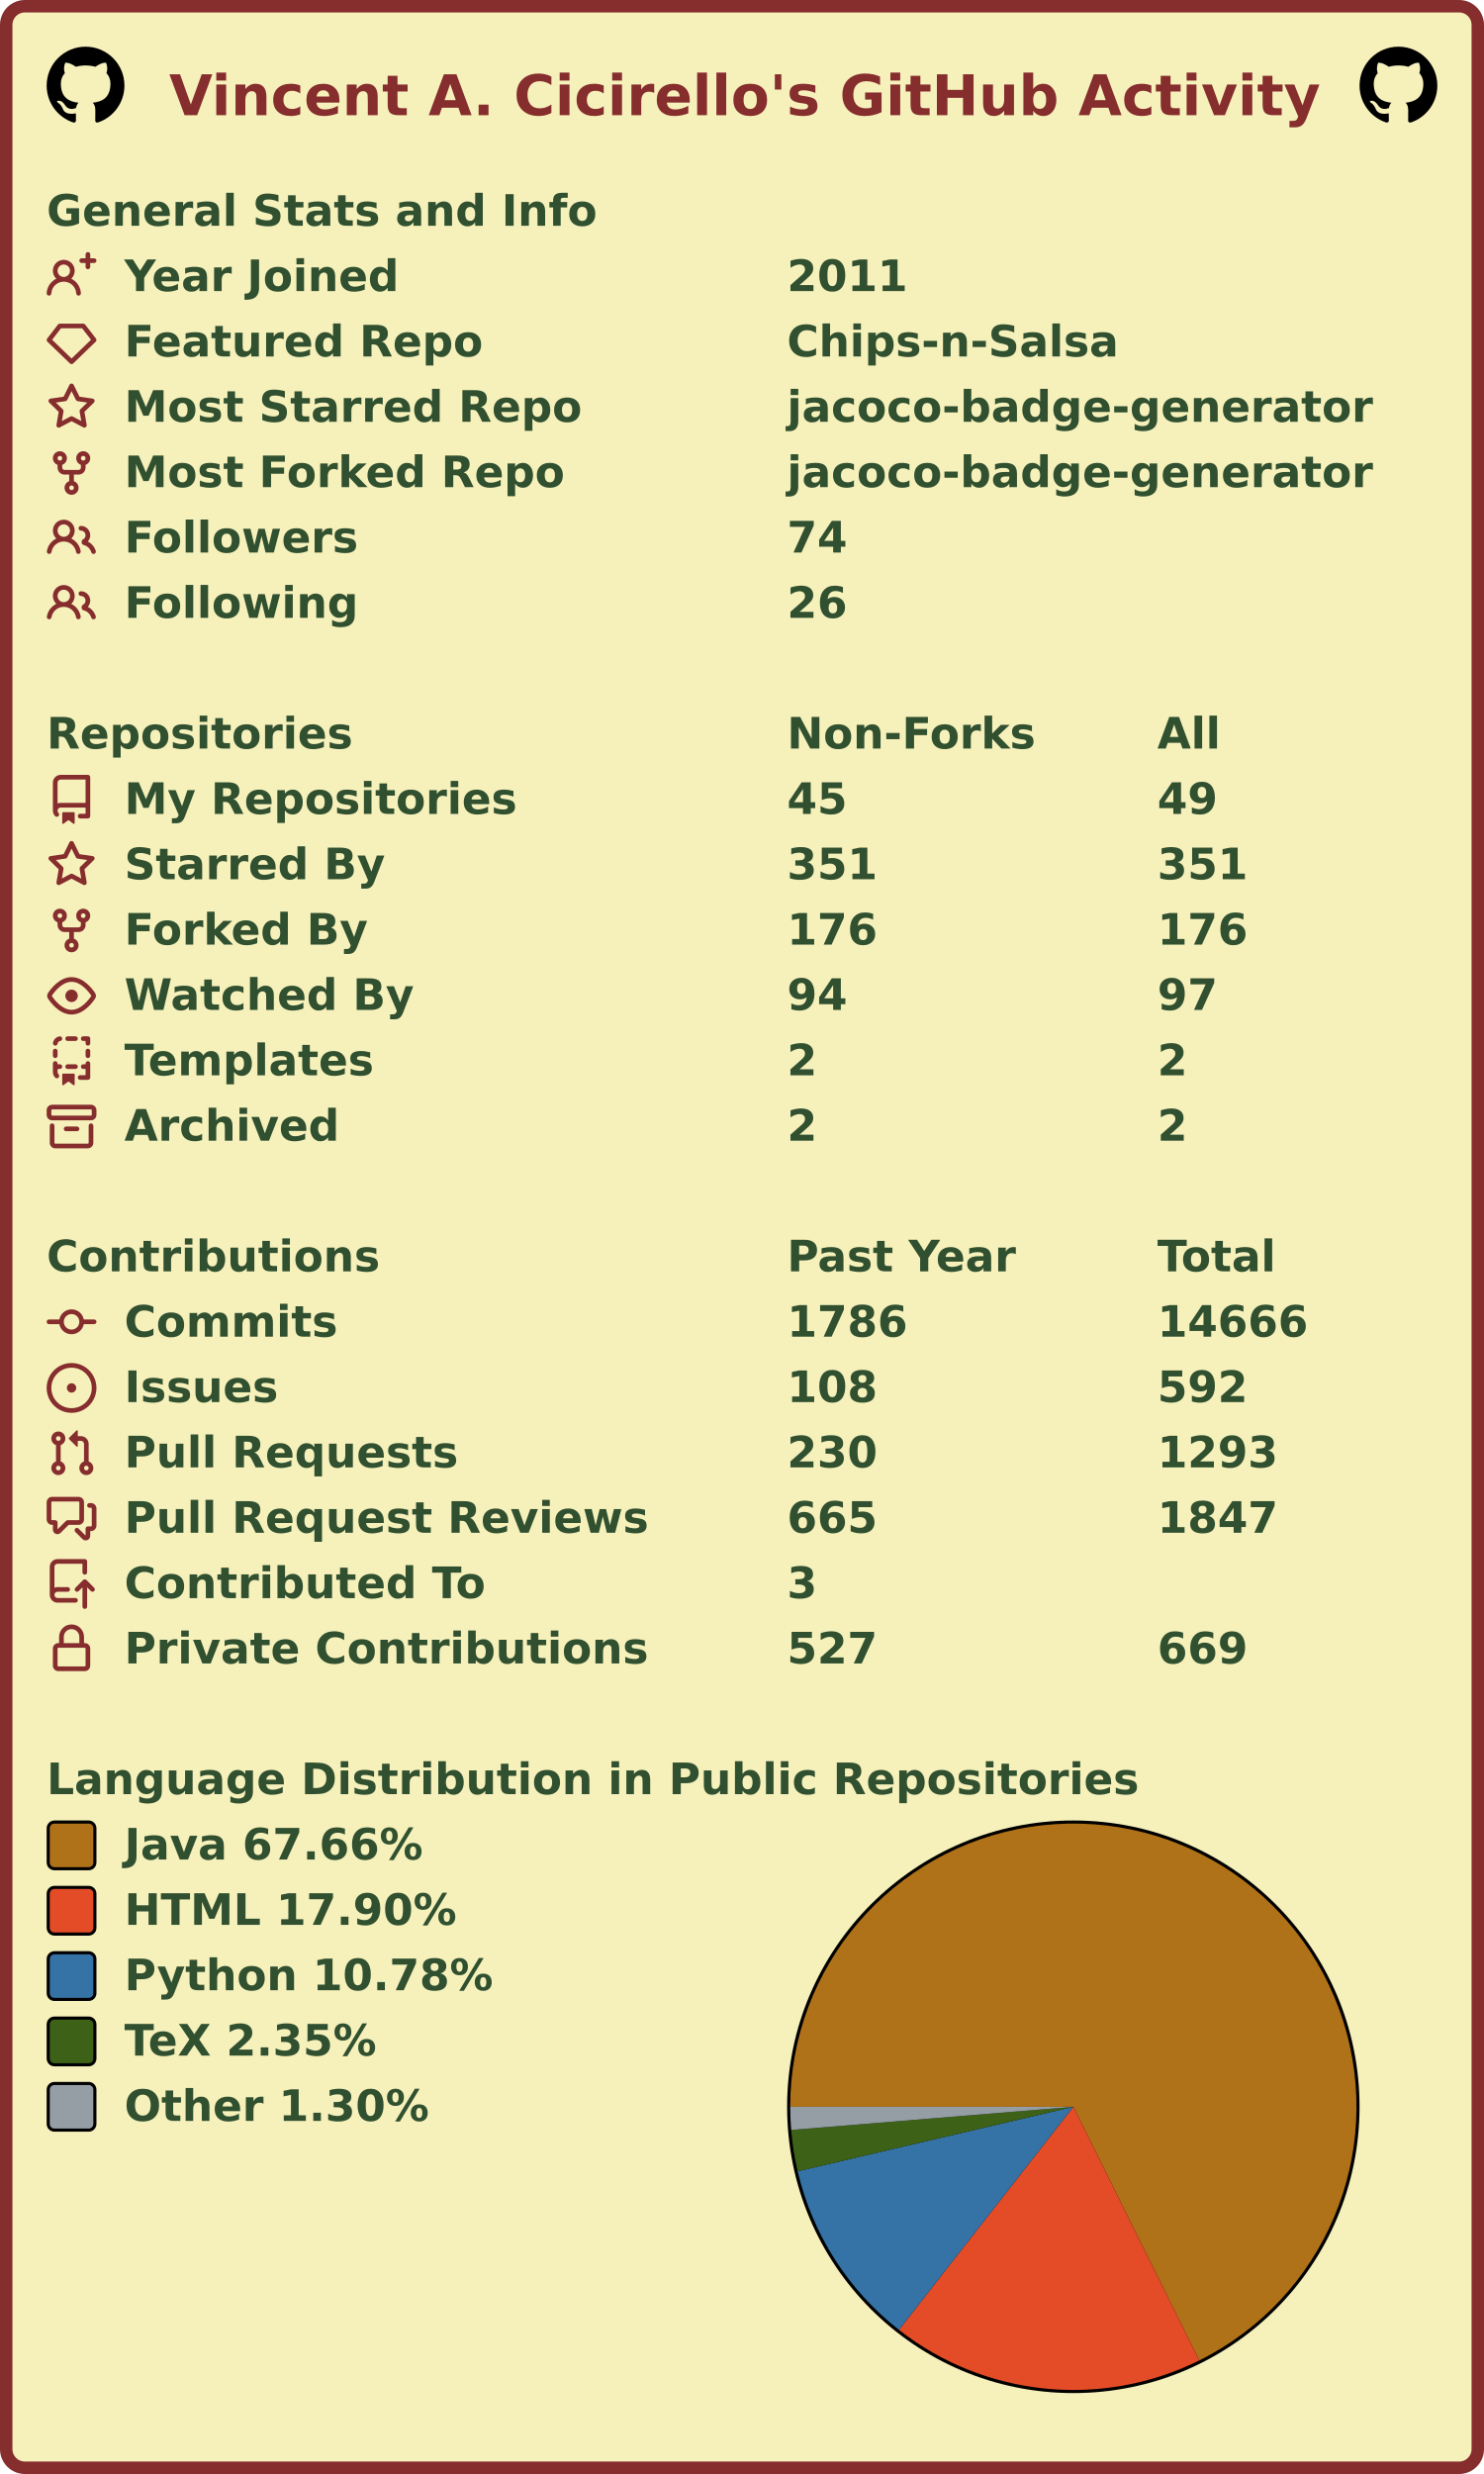
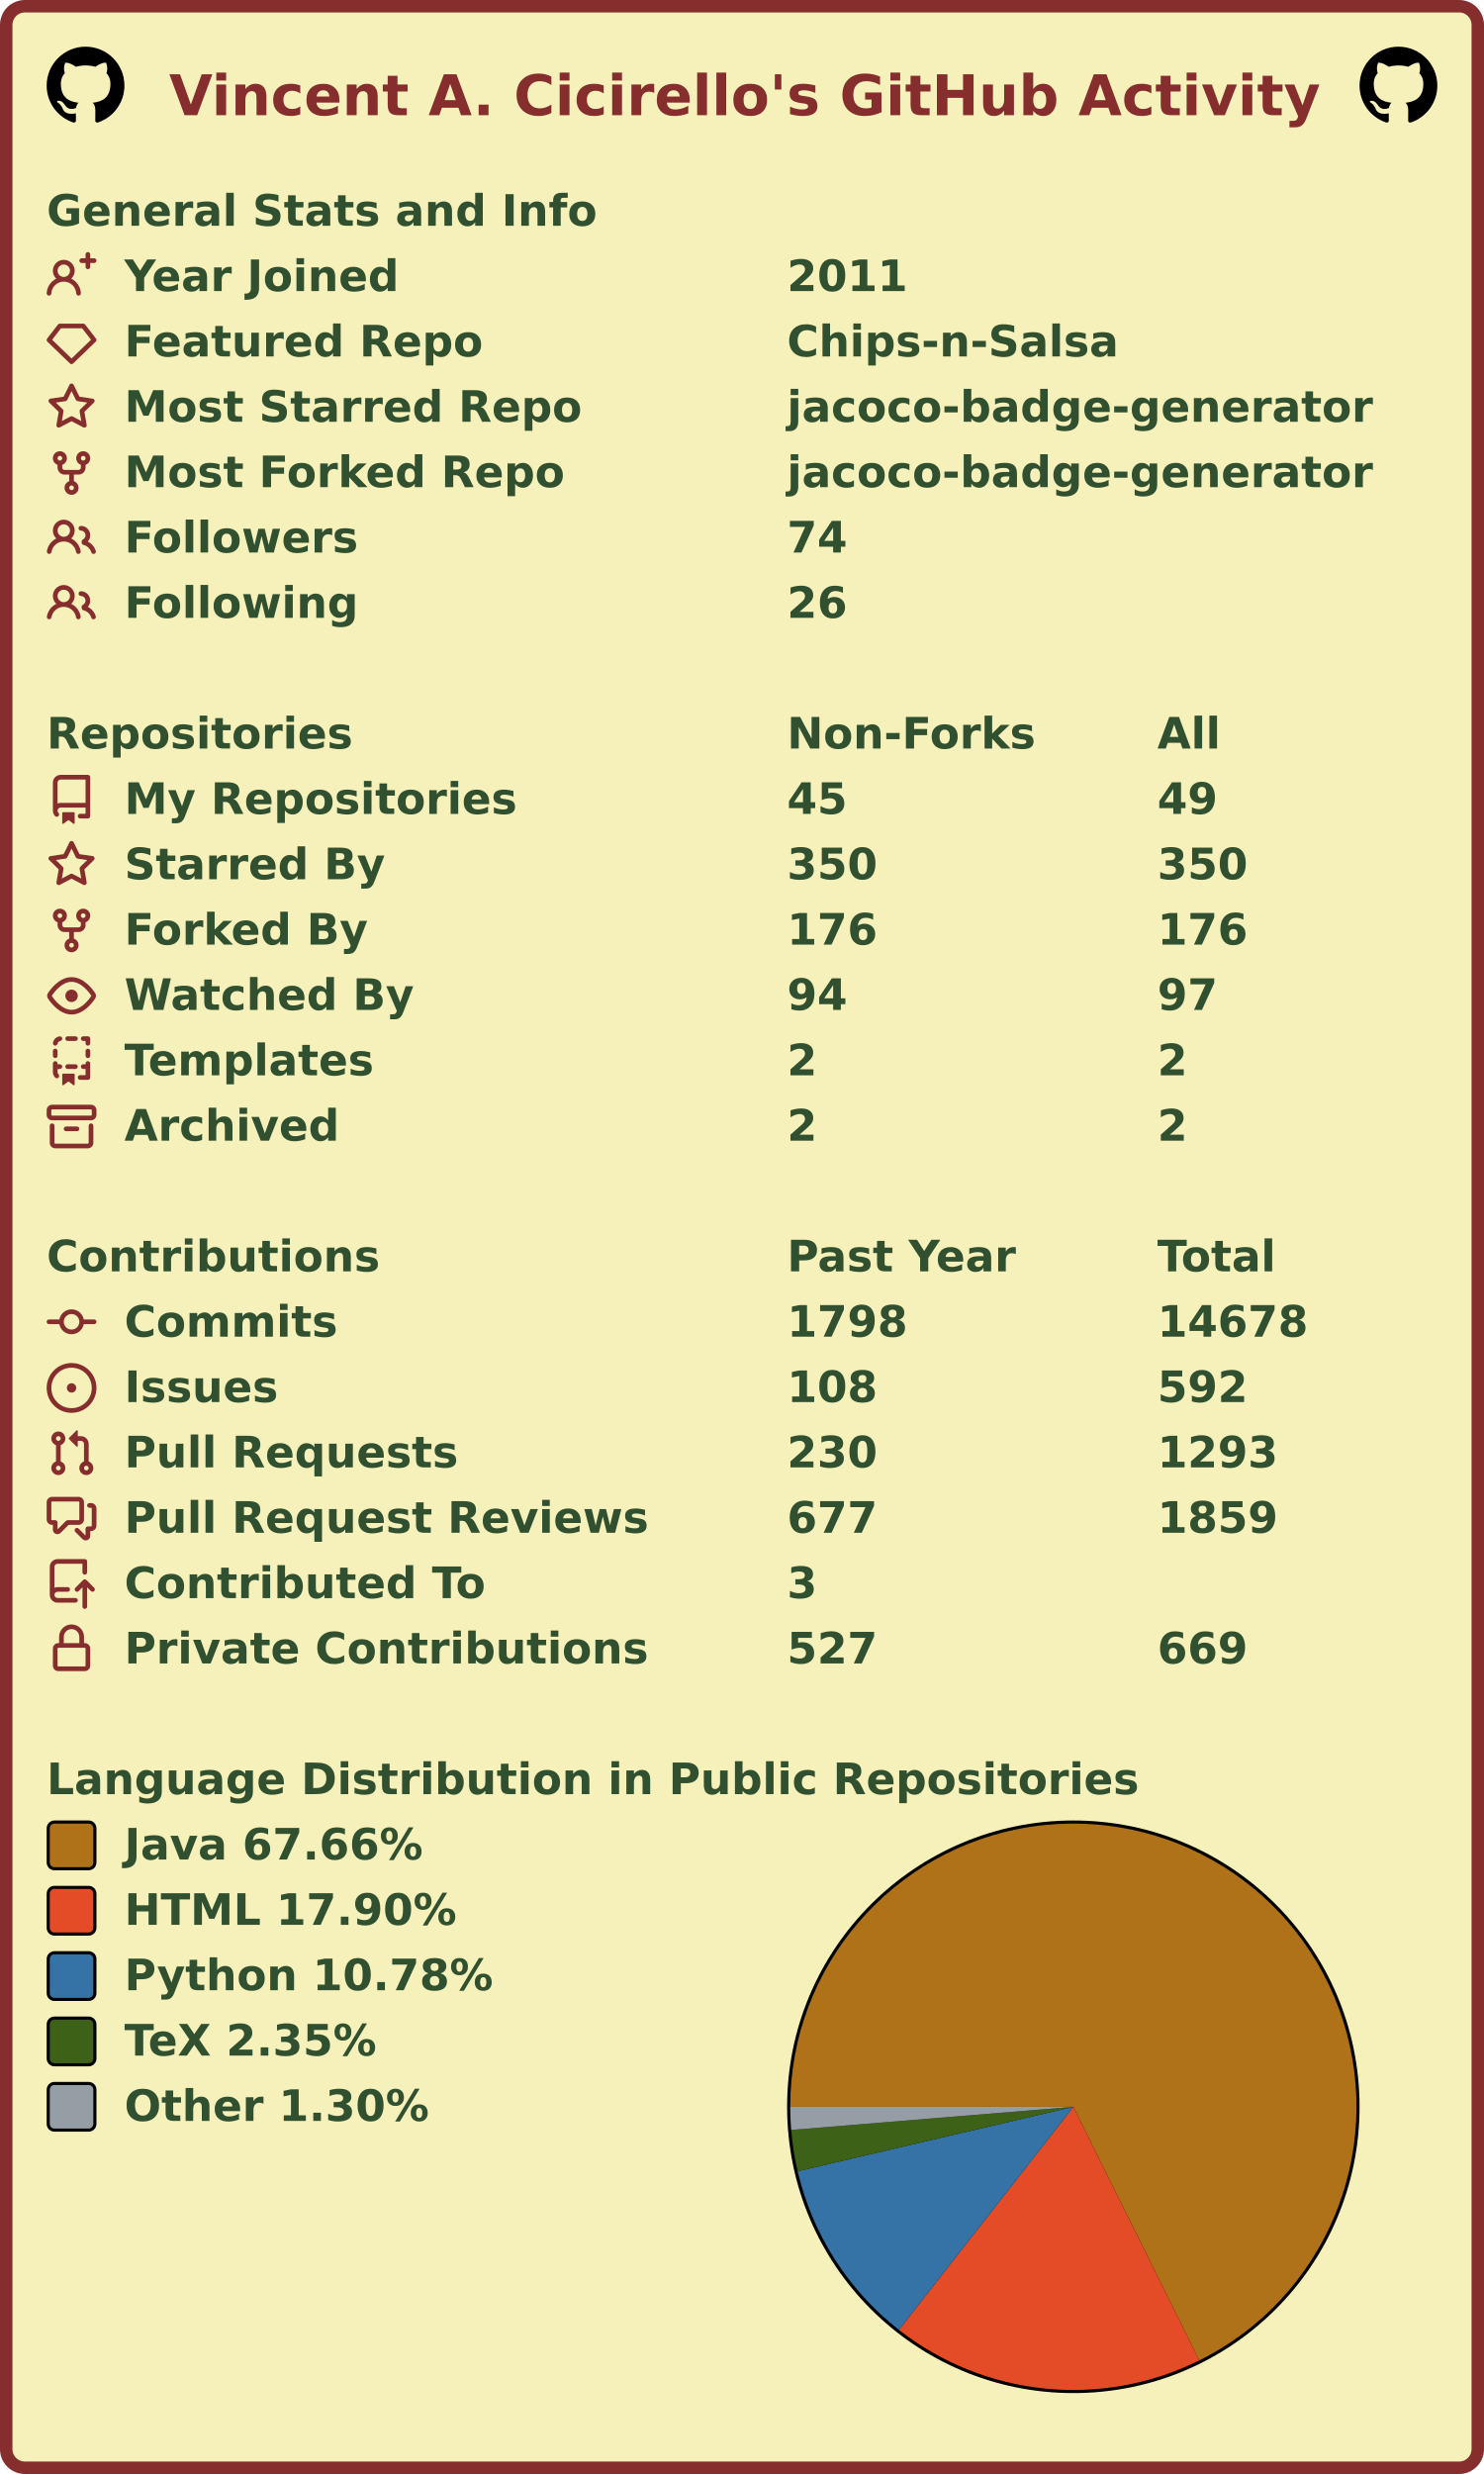
<svg xmlns="http://www.w3.org/2000/svg" width="477" height="795" viewBox="0 0 477 795" lang="en" xml:lang="en">
  <rect x="2" y="2" stroke-width="4" rx="6" width="473" height="791" stroke="#862d2d" fill="#f6f0bb" />
  <g font-weight="600" font-size="110pt" font-family="Verdana,Geneva,DejaVu Sans,sans-serif" text-rendering="geometricPrecision">
    <text x="442" y="301" lengthAdjust="spacingAndGlyphs" textLength="2985" transform="scale(0.123)" fill="#862d2d">Vincent A. Cicirello's GitHub Activity</text>
    <svg x="15" y="15" width="25" height="25" viewBox="0 0 16 16">
      <path fill="#000000" fill-rule="evenodd" d="M8 0C3.58 0 0 3.58 0 8c0 3.54 2.29 6.53 5.47 7.59.4.07.55-.17.55-.38 0-.19-.01-.82-.01-1.49-2.01.37-2.53-.49-2.69-.94-.09-.23-.48-.94-.82-1.13-.28-.15-.68-.52-.01-.53.63-.01 1.08.58 1.23.82.72 1.21 1.87.87 2.33.66.07-.52.28-.87.51-1.07-1.78-.2-3.64-.89-3.64-3.95 0-.87.31-1.59.82-2.15-.08-.2-.36-1.02.08-2.12 0 0 .67-.21 2.2.82.64-.18 1.32-.27 2-.27.68 0 1.36.09 2 .27 1.53-1.04 2.2-.82 2.2-.82.44 1.1.16 1.92.08 2.12.51.56.82 1.27.82 2.15 0 3.07-1.87 3.75-3.65 3.95.29.25.54.73.54 1.48 0 1.07-.01 1.93-.01 2.2 0 .21.15.46.55.38A8.013 8.013 0 0016 8c0-4.42-3.58-8-8-8z" />
    </svg>
    <svg x="437" y="15" width="25" height="25" viewBox="0 0 16 16">
      <path fill="#000000" fill-rule="evenodd" d="M8 0C3.58 0 0 3.58 0 8c0 3.54 2.29 6.53 5.47 7.59.4.07.55-.17.55-.38 0-.19-.01-.82-.01-1.49-2.01.37-2.53-.49-2.69-.94-.09-.23-.48-.94-.82-1.13-.28-.15-.68-.52-.01-.53.63-.01 1.08.58 1.23.82.72 1.21 1.87.87 2.33.66.07-.52.28-.87.51-1.07-1.78-.2-3.64-.89-3.64-3.95 0-.87.31-1.59.82-2.15-.08-.2-.36-1.02.08-2.12 0 0 .67-.21 2.2.82.64-.18 1.32-.27 2-.27.68 0 1.36.09 2 .27 1.53-1.04 2.2-.82 2.2-.82.44 1.1.16 1.92.08 2.12.51.56.82 1.27.82 2.15 0 3.07-1.87 3.75-3.65 3.95.29.25.54.73.54 1.48 0 1.07-.01 1.93-.01 2.2 0 .21.15.46.55.38A8.013 8.013 0 0016 8c0-4.42-3.58-8-8-8z" />
    </svg>
    <g transform="translate(0, 60)" fill="#305030">
      <g transform="translate(15, 0)">
        <g transform="scale(0.095)">
          <text x="0" y="132" textLength="1851" lengthAdjust="spacingAndGlyphs">General Stats and Info</text>
        </g>
      </g>
      <g transform="translate(15, 21)">
        <path fill="#862d2d" fill-rule="evenodd" d="M13.25 0a.75.75 0 01.75.75V2h1.25a.75.75 0 010 1.5H14v1.25a.75.75 0 01-1.5 0V3.5h-1.25a.75.75 0 010-1.5h1.25V.75a.75.75 0 01.75-.75zM5.5 4a2 2 0 100 4 2 2 0 000-4zm2.4 4.548a3.5 3.5 0 10-4.799 0 5.527 5.527 0 00-3.1 4.66.75.75 0 101.498.085A4.01 4.01 0 015.5 9.5a4.01 4.01 0 014.001 3.793.75.75 0 101.498-.086 5.527 5.527 0 00-3.1-4.659z" />
        <g transform="scale(0.095)">
          <text lengthAdjust="spacingAndGlyphs" textLength="932" x="263" y="132">Year Joined</text>
          <text lengthAdjust="spacingAndGlyphs" textLength="420" x="2505" y="132">2011</text>
        </g>
      </g>
      <g transform="translate(15, 42)">
        <path fill="#862d2d" fill-rule="evenodd" d="M3.637 2.291A.75.75 0 014.23 2h7.54a.75.75 0 01.593.291l3.48 4.5a.75.75 0 01-.072.999l-7.25 7a.75.75 0 01-1.042 0l-7.25-7a.75.75 0 01-.072-.999l3.48-4.5zM4.598 3.5L1.754 7.177 8 13.207l6.246-6.03L11.402 3.5H4.598z" />
        <g transform="scale(0.095)">
          <text lengthAdjust="spacingAndGlyphs" textLength="1215" x="263" y="132">Featured Repo</text>
          <text lengthAdjust="spacingAndGlyphs" textLength="1120" x="2505" y="132">Chips-n-Salsa</text>
        </g>
      </g>
      <g transform="translate(15, 63)">
        <path fill="#862d2d" fill-rule="evenodd" d="M8 .25a.75.75 0 01.673.418l1.882 3.815 4.21.612a.75.75 0 01.416 1.279l-3.046 2.97.719 4.192a.75.75 0 01-1.088.791L8 12.347l-3.766 1.98a.75.75 0 01-1.088-.79l.72-4.194L.818 6.374a.75.75 0 01.416-1.28l4.21-.611L7.327.668A.75.75 0 018 .25zm0 2.445L6.615 5.5a.75.75 0 01-.564.41l-3.097.45 2.24 2.184a.75.75 0 01.216.664l-.528 3.084 2.769-1.456a.75.75 0 01.698 0l2.77 1.456-.53-3.084a.75.75 0 01.216-.664l2.24-2.183-3.096-.45a.75.75 0 01-.564-.41L8 2.694v.001z" />
        <g transform="scale(0.095)">
          <text lengthAdjust="spacingAndGlyphs" textLength="1532" x="263" y="132">Most Starred Repo</text>
          <text lengthAdjust="spacingAndGlyphs" textLength="1986" x="2505" y="132">jacoco-badge-generator</text>
        </g>
      </g>
      <g transform="translate(15, 84)">
        <path fill="#862d2d" fill-rule="evenodd" d="M5 3.25a.75.75 0 11-1.5 0 .75.75 0 011.5 0zm0 2.122a2.25 2.25 0 10-1.5 0v.878A2.25 2.25 0 005.75 8.5h1.5v2.128a2.251 2.251 0 101.5 0V8.5h1.5a2.25 2.25 0 002.25-2.25v-.878a2.25 2.25 0 10-1.5 0v.878a.75.75 0 01-.75.75h-4.5A.75.75 0 015 6.25v-.878zm3.75 7.378a.75.75 0 11-1.5 0 .75.75 0 011.5 0zm3-8.75a.75.75 0 100-1.5.75.75 0 000 1.5z" />
        <g transform="scale(0.095)">
          <text lengthAdjust="spacingAndGlyphs" textLength="1485" x="263" y="132">Most Forked Repo</text>
          <text lengthAdjust="spacingAndGlyphs" textLength="1986" x="2505" y="132">jacoco-badge-generator</text>
        </g>
      </g>
      <g transform="translate(15, 105)">
        <path fill="#862d2d" fill-rule="evenodd" d="M5.5 3.5a2 2 0 100 4 2 2 0 000-4zM2 5.5a3.5 3.5 0 115.898 2.549 5.507 5.507 0 013.034 4.084.75.75 0 11-1.482.235 4.001 4.001 0 00-7.9 0 .75.75 0 01-1.482-.236A5.507 5.507 0 013.102 8.05 3.49 3.49 0 012 5.5zM11 4a.75.75 0 100 1.5 1.5 1.5 0 01.666 2.844.75.75 0 00-.416.672v.352a.75.75 0 00.574.73c1.2.289 2.162 1.2 2.522 2.372a.75.75 0 101.434-.44 5.01 5.01 0 00-2.56-3.012A3 3 0 0011 4z" />
        <g transform="scale(0.095)">
          <text lengthAdjust="spacingAndGlyphs" textLength="778" x="263" y="132">Followers</text>
          <text lengthAdjust="spacingAndGlyphs" textLength="210" x="2505" y="132">74</text>
        </g>
      </g>
      <g transform="translate(15, 126)">
        <path fill="#862d2d" fill-rule="evenodd" d="M5.5 3.5a2 2 0 100 4 2 2 0 000-4zM2 5.5a3.5 3.5 0 115.898 2.549 5.507 5.507 0 013.034 4.084.75.75 0 11-1.482.235 4.001 4.001 0 00-7.9 0 .75.75 0 01-1.482-.236A5.507 5.507 0 013.102 8.05 3.49 3.49 0 012 5.5zM11 4a.75.75 0 100 1.5 1.5 1.5 0 01.666 2.844.75.75 0 00-.416.672v.352a.75.75 0 00.574.73c1.2.289 2.162 1.2 2.522 2.372a.75.75 0 101.434-.44 5.01 5.01 0 00-2.56-3.012A3 3 0 0011 4z" />
        <g transform="scale(0.095)">
          <text lengthAdjust="spacingAndGlyphs" textLength="780" x="263" y="132">Following</text>
          <text lengthAdjust="spacingAndGlyphs" textLength="210" x="2505" y="132">26</text>
        </g>
      </g>
    </g>
    <g transform="translate(0, 228)" fill="#305030">
      <g transform="translate(15, 0)">
        <g transform="scale(0.095)">
          <text x="0" y="132" textLength="1020" lengthAdjust="spacingAndGlyphs">Repositories</text>
          <text x="2505" y="132" textLength="832" lengthAdjust="spacingAndGlyphs">Non-Forks</text>
          <text x="3758" y="132" textLength="206" lengthAdjust="spacingAndGlyphs">All</text>
        </g>
      </g>
      <g transform="translate(15, 21)">
        <path fill="#862d2d" fill-rule="evenodd" d="M2 2.5A2.5 2.5 0 014.5 0h8.75a.75.75 0 01.75.75v12.5a.75.75 0 01-.75.75h-2.5a.75.75 0 110-1.5h1.75v-2h-8a1 1 0 00-.714 1.7.75.75 0 01-1.072 1.05A2.495 2.495 0 012 11.5v-9zm10.5-1V9h-8c-.356 0-.694.074-1 .208V2.5a1 1 0 011-1h8zM5 12.25v3.25a.25.25 0 00.4.2l1.45-1.087a.25.25 0 01.3 0L8.6 15.7a.25.25 0 00.4-.2v-3.25a.25.25 0 00-.25-.25h-3.5a.25.25 0 00-.25.25z" />
        <g transform="scale(0.095)">
          <text lengthAdjust="spacingAndGlyphs" textLength="1312" x="263" y="132">My Repositories</text>
          <text lengthAdjust="spacingAndGlyphs" textLength="210" x="2505" y="132">45</text>
          <text lengthAdjust="spacingAndGlyphs" textLength="210" x="3758" y="132">49</text>
        </g>
      </g>
      <g transform="translate(15, 42)">
        <path fill="#862d2d" fill-rule="evenodd" d="M8 .25a.75.75 0 01.673.418l1.882 3.815 4.21.612a.75.75 0 01.416 1.279l-3.046 2.97.719 4.192a.75.75 0 01-1.088.791L8 12.347l-3.766 1.98a.75.75 0 01-1.088-.79l.72-4.194L.818 6.374a.75.75 0 01.416-1.28l4.21-.611L7.327.668A.75.75 0 018 .25zm0 2.445L6.615 5.5a.75.75 0 01-.564.41l-3.097.45 2.24 2.184a.75.75 0 01.216.664l-.528 3.084 2.769-1.456a.75.75 0 01.698 0l2.77 1.456-.53-3.084a.75.75 0 01.216-.664l2.24-2.183-3.096-.45a.75.75 0 01-.564-.41L8 2.694v.001z" />
        <g transform="scale(0.095)">
          <text lengthAdjust="spacingAndGlyphs" textLength="874" x="263" y="132">Starred By</text>
-           <text lengthAdjust="spacingAndGlyphs" textLength="315" x="2505" y="132">351</text>
-           <text lengthAdjust="spacingAndGlyphs" textLength="315" x="3758" y="132">351</text>
+           <text lengthAdjust="spacingAndGlyphs" textLength="315" x="2505" y="132">350</text>
+           <text lengthAdjust="spacingAndGlyphs" textLength="315" x="3758" y="132">350</text>
        </g>
      </g>
      <g transform="translate(15, 63)">
        <path fill="#862d2d" fill-rule="evenodd" d="M5 3.25a.75.75 0 11-1.5 0 .75.75 0 011.5 0zm0 2.122a2.25 2.25 0 10-1.5 0v.878A2.25 2.25 0 005.75 8.5h1.5v2.128a2.251 2.251 0 101.5 0V8.5h1.5a2.25 2.25 0 002.25-2.25v-.878a2.25 2.25 0 10-1.5 0v.878a.75.75 0 01-.75.75h-4.5A.75.75 0 015 6.25v-.878zm3.75 7.378a.75.75 0 11-1.5 0 .75.75 0 011.5 0zm3-8.75a.75.75 0 100-1.5.75.75 0 000 1.5z" />
        <g transform="scale(0.095)">
          <text lengthAdjust="spacingAndGlyphs" textLength="828" x="263" y="132">Forked By</text>
          <text lengthAdjust="spacingAndGlyphs" textLength="315" x="2505" y="132">176</text>
          <text lengthAdjust="spacingAndGlyphs" textLength="315" x="3758" y="132">176</text>
        </g>
      </g>
      <g transform="translate(15, 84)">
        <path fill="#862d2d" fill-rule="evenodd" d="M1.679 7.932c.412-.621 1.242-1.75 2.366-2.717C5.175 4.242 6.527 3.5 8 3.5c1.473 0 2.824.742 3.955 1.715 1.124.967 1.954 2.096 2.366 2.717a.119.119 0 010 .136c-.412.621-1.242 1.75-2.366 2.717C10.825 11.758 9.473 12.5 8 12.5c-1.473 0-2.824-.742-3.955-1.715C2.92 9.818 2.09 8.69 1.679 8.068a.119.119 0 010-.136zM8 2c-1.981 0-3.67.992-4.933 2.078C1.797 5.169.88 6.423.43 7.1a1.619 1.619 0 000 1.798c.45.678 1.367 1.932 2.637 3.024C4.329 13.008 6.019 14 8 14c1.981 0 3.67-.992 4.933-2.078 1.27-1.091 2.187-2.345 2.637-3.023a1.619 1.619 0 000-1.798c-.45-.678-1.367-1.932-2.637-3.023C11.671 2.992 9.981 2 8 2zm0 8a2 2 0 100-4 2 2 0 000 4z" />
        <g transform="scale(0.095)">
          <text lengthAdjust="spacingAndGlyphs" textLength="993" x="263" y="132">Watched By</text>
          <text lengthAdjust="spacingAndGlyphs" textLength="210" x="2505" y="132">94</text>
          <text lengthAdjust="spacingAndGlyphs" textLength="210" x="3758" y="132">97</text>
        </g>
      </g>
      <g transform="translate(15, 105)">
        <path fill="#862d2d" fill-rule="evenodd" d="M6 .75A.75.75 0 016.75 0h2.5a.75.75 0 010 1.5h-2.5A.75.75 0 016 .75zm5 0a.75.75 0 01.75-.75h1.5a.75.75 0 01.75.75v1.5a.75.75 0 01-1.5 0V1.5h-.75A.75.75 0 0111 .75zM4.992.662a.75.75 0 01-.636.848c-.436.063-.783.41-.846.846a.75.75 0 01-1.485-.212A2.501 2.501 0 014.144.025a.75.75 0 01.848.637zM2.75 4a.75.75 0 01.75.75v1.5a.75.75 0 01-1.5 0v-1.5A.75.75 0 012.75 4zm10.5 0a.75.75 0 01.75.75v1.5a.75.75 0 01-1.5 0v-1.5a.75.75 0 01.75-.75zM2.75 8a.75.75 0 01.75.75v.268A1.72 1.72 0 013.75 9h.5a.75.75 0 010 1.5h-.5a.25.25 0 00-.25.25v.75c0 .28.114.532.3.714a.75.75 0 01-1.05 1.072A2.495 2.495 0 012 11.5V8.75A.75.75 0 012.75 8zm10.5 0a.75.75 0 01.75.75v4.5a.75.75 0 01-.75.75h-2.5a.75.75 0 010-1.5h1.75v-2h-.75a.75.75 0 010-1.5h.75v-.25a.75.75 0 01.75-.75zM6 9.75A.75.75 0 016.75 9h2.5a.75.75 0 010 1.5h-2.5A.75.75 0 016 9.75zm-1 2.5v3.25a.25.25 0 00.4.2l1.45-1.087a.25.25 0 01.3 0L8.6 15.7a.25.25 0 00.4-.2v-3.25a.25.25 0 00-.25-.25h-3.5a.25.25 0 00-.25.25z" />
        <g transform="scale(0.095)">
          <text lengthAdjust="spacingAndGlyphs" textLength="868" x="263" y="132">Templates</text>
          <text lengthAdjust="spacingAndGlyphs" textLength="105" x="2505" y="132">2</text>
          <text lengthAdjust="spacingAndGlyphs" textLength="105" x="3758" y="132">2</text>
        </g>
      </g>
      <g transform="translate(15, 126)">
        <path fill="#862d2d" fill-rule="evenodd" d="M1.75 2.5a.25.25 0 00-.25.25v1.5c0 .138.112.25.25.25h12.5a.25.25 0 00.25-.25v-1.5a.25.25 0 00-.25-.25H1.75zM0 2.75C0 1.784.784 1 1.75 1h12.5c.966 0 1.75.784 1.75 1.75v1.5A1.75 1.75 0 0114.25 6H1.75A1.75 1.75 0 010 4.25v-1.5zM1.75 7a.75.75 0 01.75.75v5.5c0 .138.112.25.25.25h10.5a.25.25 0 00.25-.25v-5.5a.75.75 0 111.5 0v5.5A1.75 1.75 0 0113.25 15H2.75A1.75 1.75 0 011 13.25v-5.5A.75.75 0 011.75 7zm4.5 1a.75.75 0 000 1.5h3.5a.75.75 0 100-1.5h-3.5z" />
        <g transform="scale(0.095)">
          <text lengthAdjust="spacingAndGlyphs" textLength="726" x="263" y="132">Archived</text>
          <text lengthAdjust="spacingAndGlyphs" textLength="105" x="2505" y="132">2</text>
          <text lengthAdjust="spacingAndGlyphs" textLength="105" x="3758" y="132">2</text>
        </g>
      </g>
    </g>
    <g transform="translate(0, 396)" fill="#305030">
      <g transform="translate(15, 0)">
        <g transform="scale(0.095)">
          <text x="0" y="132" textLength="1112" lengthAdjust="spacingAndGlyphs">Contributions</text>
          <text x="2505" y="132" textLength="774" lengthAdjust="spacingAndGlyphs">Past Year</text>
          <text x="3758" y="132" textLength="414" lengthAdjust="spacingAndGlyphs">Total</text>
        </g>
      </g>
      <g transform="translate(15, 21)">
        <path fill="#862d2d" fill-rule="evenodd" d="M10.5 7.75a2.5 2.5 0 11-5 0 2.5 2.5 0 015 0zm1.43.75a4.002 4.002 0 01-7.86 0H.75a.75.75 0 110-1.5h3.32a4.001 4.001 0 017.86 0h3.32a.75.75 0 110 1.5h-3.32z" />
        <g transform="scale(0.095)">
          <text lengthAdjust="spacingAndGlyphs" textLength="734" x="263" y="132">Commits</text>
-           <text lengthAdjust="spacingAndGlyphs" textLength="420" x="2505" y="132">1786</text>
-           <text lengthAdjust="spacingAndGlyphs" textLength="525" x="3758" y="132">14666</text>
+           <text lengthAdjust="spacingAndGlyphs" textLength="420" x="2505" y="132">1798</text>
+           <text lengthAdjust="spacingAndGlyphs" textLength="525" x="3758" y="132">14678</text>
        </g>
      </g>
      <g transform="translate(15, 42)">
        <path fill="#862d2d" d="M8 9.5a1.5 1.5 0 100-3 1.5 1.5 0 000 3z" />
        <path fill="#862d2d" fill-rule="evenodd" d="M8 0a8 8 0 100 16A8 8 0 008 0zM1.5 8a6.5 6.5 0 1113 0 6.5 6.5 0 01-13 0z" />
        <g transform="scale(0.095)">
          <text lengthAdjust="spacingAndGlyphs" textLength="512" x="263" y="132">Issues</text>
          <text lengthAdjust="spacingAndGlyphs" textLength="315" x="2505" y="132">108</text>
          <text lengthAdjust="spacingAndGlyphs" textLength="315" x="3758" y="132">592</text>
        </g>
      </g>
      <g transform="translate(15, 63)">
        <path fill="#862d2d" fill-rule="evenodd" d="M7.177 3.073L9.573.677A.25.25 0 0110 .854v4.792a.25.25 0 01-.427.177L7.177 3.427a.25.25 0 010-.354zM3.75 2.5a.75.75 0 100 1.5.75.75 0 000-1.5zm-2.25.75a2.25 2.25 0 113 2.122v5.256a2.251 2.251 0 11-1.5 0V5.372A2.25 2.25 0 011.5 3.25zM11 2.5h-1V4h1a1 1 0 011 1v5.628a2.251 2.251 0 101.5 0V5A2.5 2.5 0 0011 2.5zm1 10.25a.75.75 0 111.5 0 .75.75 0 01-1.5 0zM3.75 12a.75.75 0 100 1.5.75.75 0 000-1.5z" />
        <g transform="scale(0.095)">
          <text lengthAdjust="spacingAndGlyphs" textLength="1113" x="263" y="132">Pull Requests</text>
          <text lengthAdjust="spacingAndGlyphs" textLength="315" x="2505" y="132">230</text>
          <text lengthAdjust="spacingAndGlyphs" textLength="420" x="3758" y="132">1293</text>
        </g>
      </g>
      <g transform="translate(15, 84)">
        <path fill="#862d2d" fill-rule="evenodd" d="M1.5 2.75a.25.25 0 01.25-.25h8.5a.25.25 0 01.25.25v5.5a.25.25 0 01-.25.25h-3.5a.75.75 0 00-.53.22L3.5 11.44V9.25a.75.75 0 00-.75-.75h-1a.25.25 0 01-.25-.25v-5.5zM1.75 1A1.75 1.75 0 000 2.75v5.5C0 9.216.784 10 1.75 10H2v1.543a1.457 1.457 0 002.487 1.03L7.061 10h3.189A1.75 1.75 0 0012 8.25v-5.5A1.75 1.75 0 0010.25 1h-8.5zM14.5 4.75a.25.25 0 00-.25-.25h-.5a.75.75 0 110-1.5h.5c.966 0 1.75.784 1.75 1.75v5.5A1.75 1.75 0 0114.25 12H14v1.543a1.457 1.457 0 01-2.487 1.03L9.22 12.28a.75.75 0 111.06-1.06l2.22 2.22v-2.19a.75.75 0 01.75-.75h1a.25.25 0 00.25-.25v-5.5z" />
        <g transform="scale(0.095)">
          <text lengthAdjust="spacingAndGlyphs" textLength="1762" x="263" y="132">Pull Request Reviews</text>
-           <text lengthAdjust="spacingAndGlyphs" textLength="315" x="2505" y="132">665</text>
-           <text lengthAdjust="spacingAndGlyphs" textLength="420" x="3758" y="132">1847</text>
+           <text lengthAdjust="spacingAndGlyphs" textLength="315" x="2505" y="132">677</text>
+           <text lengthAdjust="spacingAndGlyphs" textLength="420" x="3758" y="132">1859</text>
        </g>
      </g>
      <g transform="translate(15, 105)">
        <path fill="#862d2d" fill-rule="evenodd" d="M1 2.5A2.5 2.5 0 013.5 0h8.75a.75.75 0 01.75.75v3.5a.75.75 0 01-1.5 0V1.5h-8a1 1 0 00-1 1v6.708A2.492 2.492 0 013.5 9h3.25a.75.75 0 010 1.5H3.5a1 1 0 100 2h5.75a.75.75 0 010 1.5H3.5A2.5 2.5 0 011 11.5v-9zm13.23 7.79a.75.75 0 001.06-1.06l-2.505-2.505a.75.75 0 00-1.06 0L9.22 9.229a.75.75 0 001.06 1.061l1.225-1.224v6.184a.75.75 0 001.5 0V9.066l1.224 1.224z" />
        <g transform="scale(0.095)">
          <text lengthAdjust="spacingAndGlyphs" textLength="1234" x="263" y="132">Contributed To</text>
          <text lengthAdjust="spacingAndGlyphs" textLength="105" x="2505" y="132">3</text>
        </g>
      </g>
      <g transform="translate(15, 126)">
        <path fill="#862d2d" fill-rule="evenodd" d="M4 4v2h-.25A1.75 1.75 0 002 7.75v5.5c0 .966.784 1.75 1.75 1.75h8.5A1.75 1.75 0 0014 13.25v-5.5A1.75 1.75 0 0012.25 6H12V4a4 4 0 10-8 0zm6.5 2V4a2.5 2.5 0 00-5 0v2h5zM12 7.5h.25a.25.25 0 01.25.25v5.5a.25.25 0 01-.25.25h-8.5a.25.25 0 01-.25-.25v-5.5a.25.25 0 01.25-.25H12z" />
        <g transform="scale(0.095)">
          <text lengthAdjust="spacingAndGlyphs" textLength="1742" x="263" y="132">Private Contributions</text>
          <text lengthAdjust="spacingAndGlyphs" textLength="315" x="2505" y="132">527</text>
          <text lengthAdjust="spacingAndGlyphs" textLength="315" x="3758" y="132">669</text>
        </g>
      </g>
    </g>
    <g transform="translate(0, 564)" fill="#305030">
      <g transform="translate(15, 0)">
        <g transform="scale(0.095)">
          <text x="0" y="132" textLength="3652" lengthAdjust="spacingAndGlyphs">Language Distribution in Public Repositories</text>
        </g>
      </g>
      <g transform="translate(253, 21)">
        <circle cx="92" cy="92" r="92" fill="#000000" />
      </g>
      <g transform="translate(254, 22)">
        <g>
          <path fill-rule="evenodd" fill="#b07219" d="M 0.0,91 A 91 91 0 1 1 131.484 172.499 L 91,91 Z" />
          <path fill-rule="evenodd" fill="#e34c26" d="M 131.484,172.499 A 91 91 0 0 1 34.937 162.68 L 91,91 Z" />
          <path fill-rule="evenodd" fill="#3572A5" d="M 34.937,162.68 A 91 91 0 0 1 2.388 111.712 L 91,91 Z" />
          <path fill-rule="evenodd" fill="#3D6117" d="M 2.388,111.712 A 91 91 0 0 1 0.305 98.441 L 91,91 Z" />
          <path fill-rule="evenodd" fill="#959da5" d="M 0.305,98.441 A 91 91 0 0 1 0.0 91 L 91,91 Z" />
          <animateTransform attributeName="transform" attributeType="XML" type="rotate" from="0 91 91" to="360 91 91" dur="10s" repeatCount="indefinite" />
        </g>
      </g>
      <g transform="translate(15, 21)">
        <rect x="0.5" y="0.5" rx="2" width="15" height="15" fill="#b07219" stroke-width="1" stroke="#000000" />
        <text transform="scale(0.095)" x="263" y="132" textLength="1038" lengthAdjust="spacingAndGlyphs">Java 67.66%</text>
      </g>
      <g transform="translate(15, 42)">
        <rect x="0.5" y="0.5" rx="2" width="15" height="15" fill="#e34c26" stroke-width="1" stroke="#000000" />
        <text transform="scale(0.095)" x="263" y="132" textLength="1142" lengthAdjust="spacingAndGlyphs">HTML 17.90%</text>
      </g>
      <g transform="translate(15, 63)">
        <rect x="0.5" y="0.5" rx="2" width="15" height="15" fill="#3572A5" stroke-width="1" stroke="#000000" />
        <text transform="scale(0.095)" x="263" y="132" textLength="1254" lengthAdjust="spacingAndGlyphs">Python 10.78%</text>
      </g>
      <g transform="translate(15, 84)">
        <rect x="0.5" y="0.5" rx="2" width="15" height="15" fill="#3D6117" stroke-width="1" stroke="#000000" />
        <text transform="scale(0.095)" x="263" y="132" textLength="894" lengthAdjust="spacingAndGlyphs">TeX 2.35%</text>
      </g>
      <g transform="translate(15, 105)">
        <rect x="0.5" y="0.5" rx="2" width="15" height="15" fill="#959da5" stroke-width="1" stroke="#000000" />
        <text transform="scale(0.095)" x="263" y="132" textLength="1047" lengthAdjust="spacingAndGlyphs">Other 1.30%</text>
      </g>
    </g>
  </g>
</svg>
